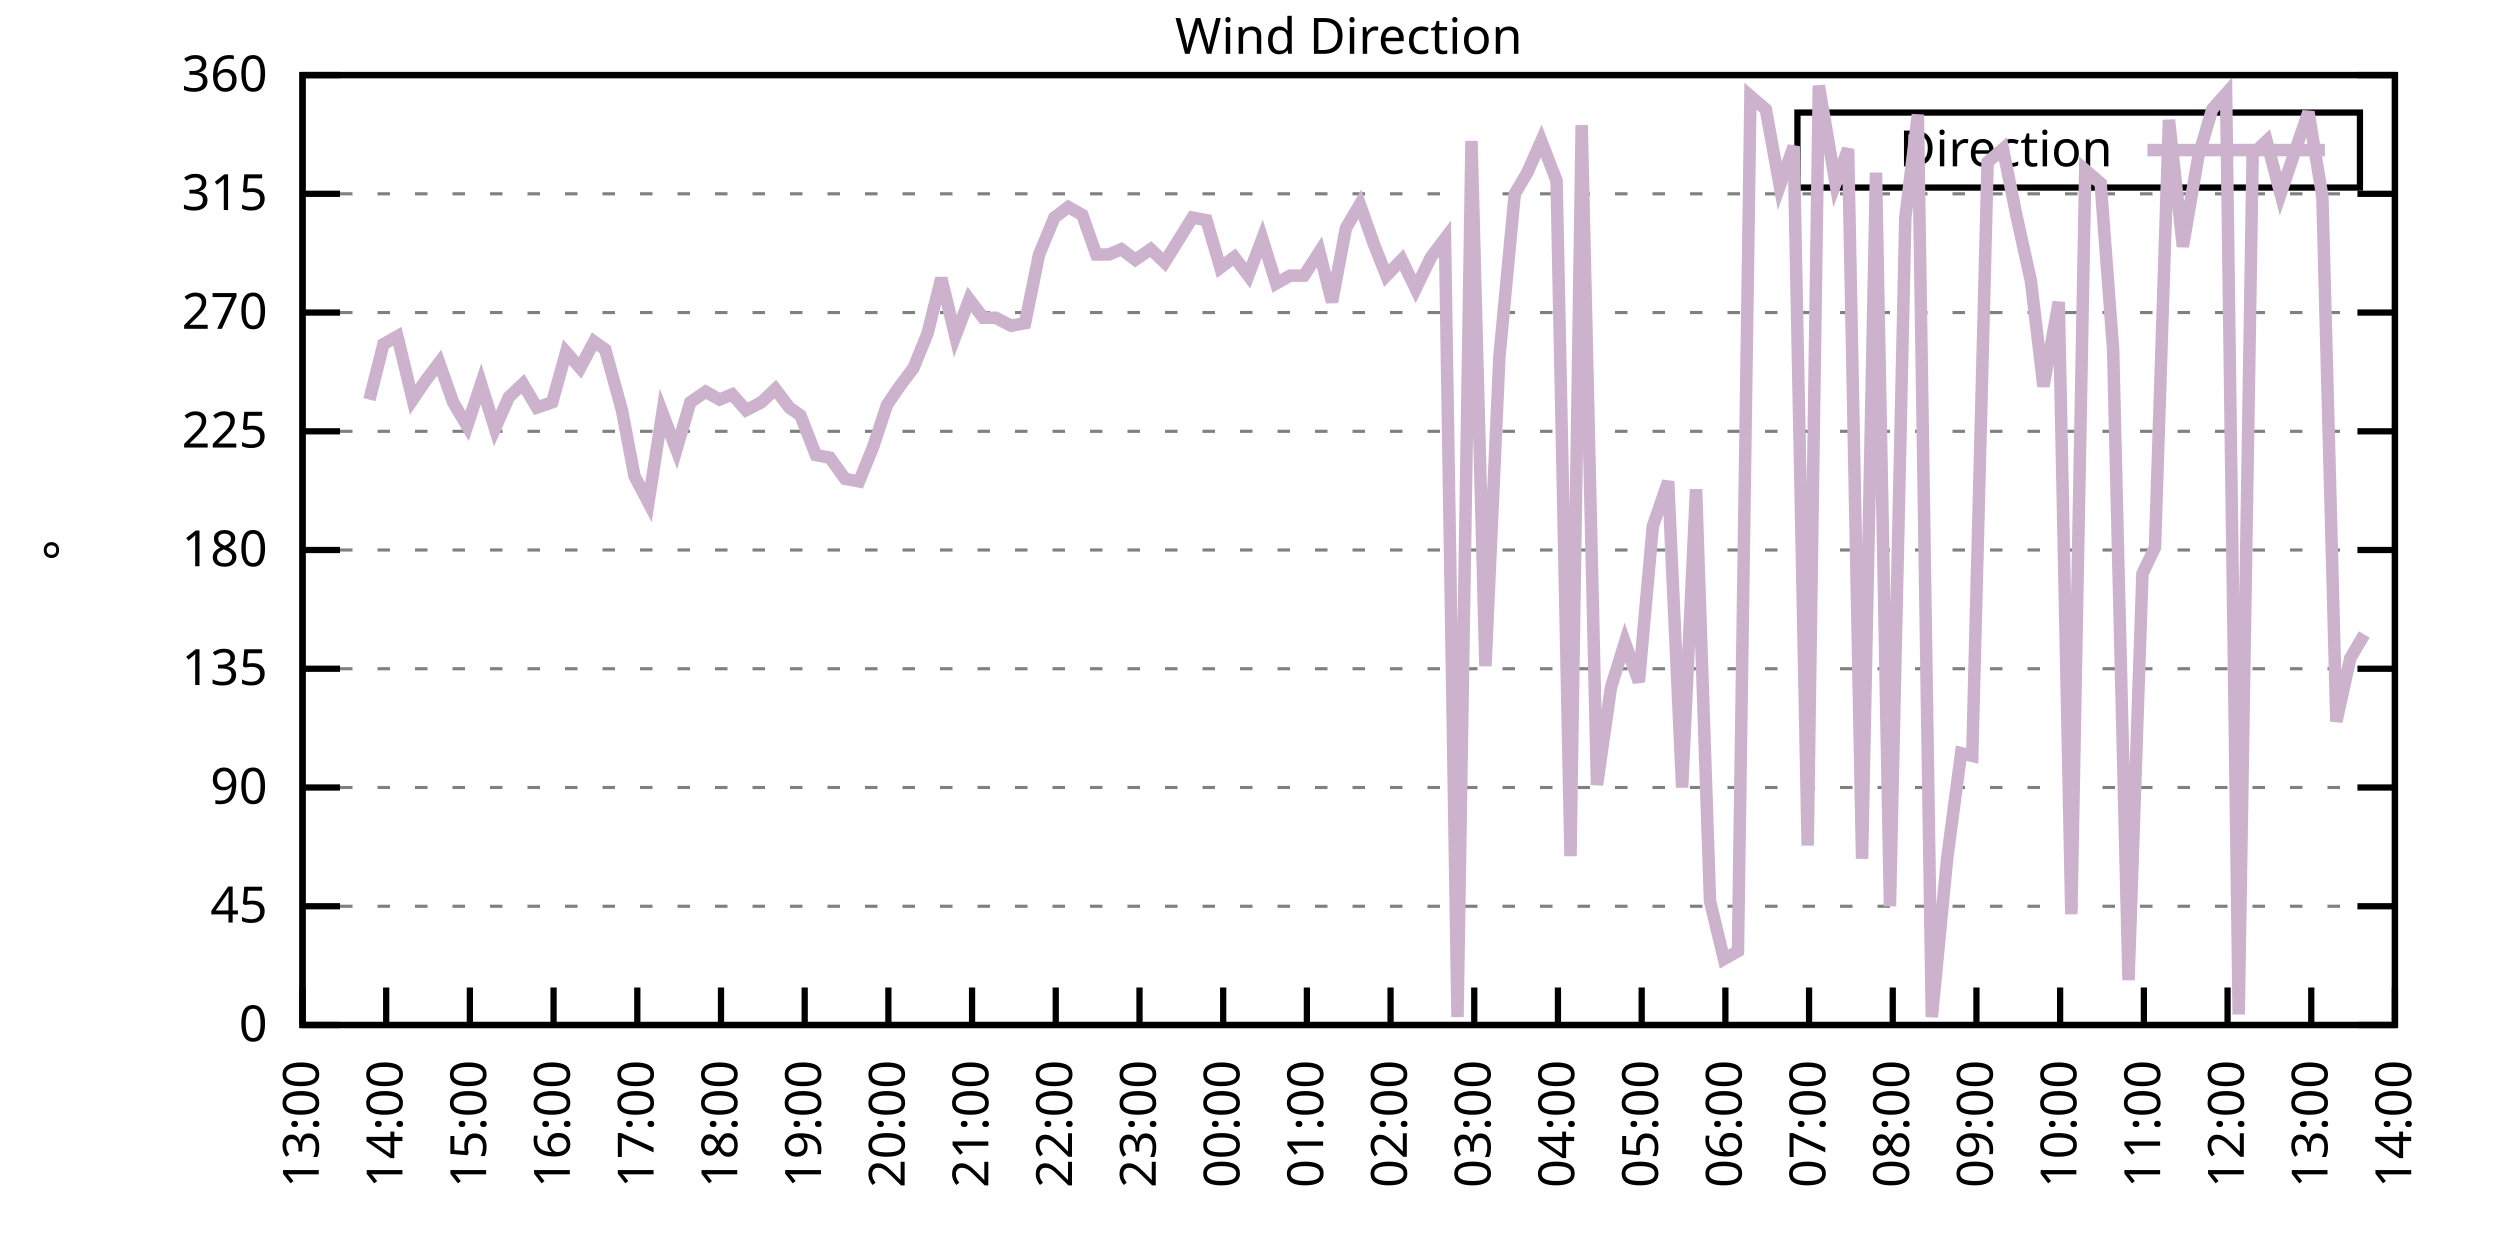
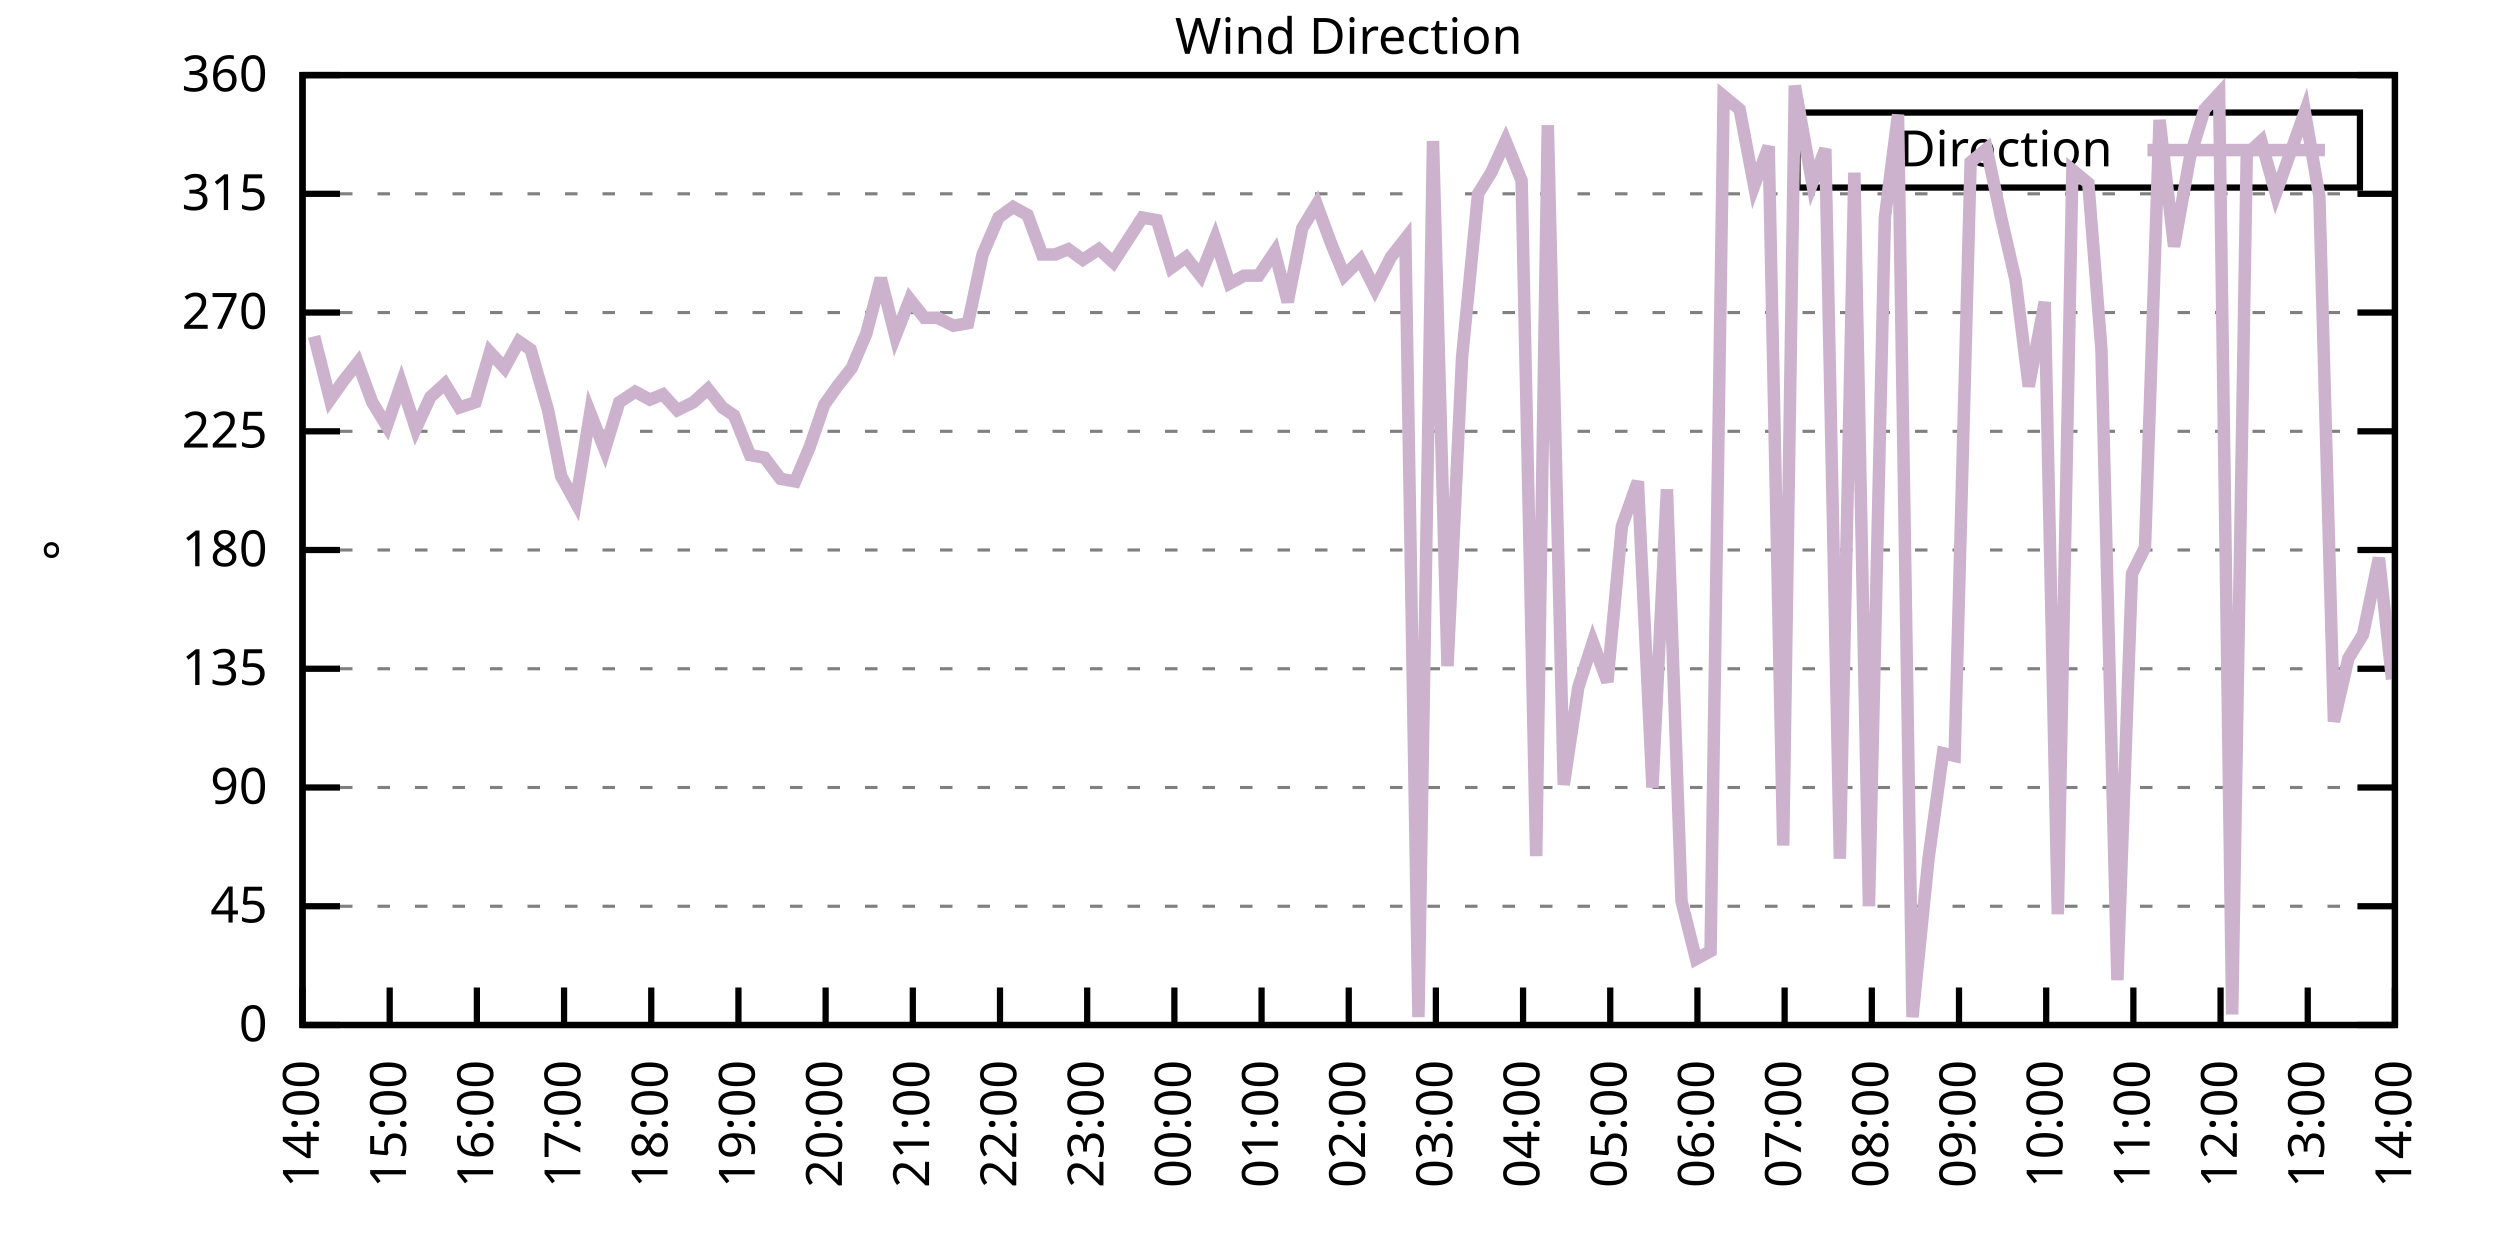
<svg xmlns="http://www.w3.org/2000/svg" xmlns:xlink="http://www.w3.org/1999/xlink" width="400" height="200" viewBox="0 0 400 200">
  <g id="gnuplot_canvas">
    <rect x="0" y="0" width="400" height="200" fill="none" />
    <defs>
      <circle id="gpDot" r="0.5" stroke-width="0.5" stroke="currentColor" />
      <path id="gpPt0" stroke-width="0.333" stroke="currentColor" d="M-1,0 h2 M0,-1 v2" />
      <path id="gpPt1" stroke-width="0.333" stroke="currentColor" d="M-1,-1 L1,1 M1,-1 L-1,1" />
      <path id="gpPt2" stroke-width="0.333" stroke="currentColor" d="M-1,0 L1,0 M0,-1 L0,1 M-1,-1 L1,1 M-1,1 L1,-1" />
      <rect id="gpPt3" stroke-width="0.333" stroke="currentColor" x="-1" y="-1" width="2" height="2" />
      <rect id="gpPt4" stroke-width="0.333" stroke="currentColor" fill="currentColor" x="-1" y="-1" width="2" height="2" />
      <circle id="gpPt5" stroke-width="0.333" stroke="currentColor" cx="0" cy="0" r="1" />
      <use xlink:href="#gpPt5" id="gpPt6" fill="currentColor" stroke="none" />
      <path id="gpPt7" stroke-width="0.333" stroke="currentColor" d="M0,-1.33 L-1.33,0.67 L1.33,0.67 z" />
      <use xlink:href="#gpPt7" id="gpPt8" fill="currentColor" stroke="none" />
      <use xlink:href="#gpPt7" id="gpPt9" stroke="currentColor" transform="rotate(180)" />
      <use xlink:href="#gpPt9" id="gpPt10" fill="currentColor" stroke="none" />
      <use xlink:href="#gpPt3" id="gpPt11" stroke="currentColor" transform="rotate(45)" />
      <use xlink:href="#gpPt11" id="gpPt12" fill="currentColor" stroke="none" />
      <path id="gpPt13" stroke-width="0.333" stroke="currentColor" d="M0,1.330 L1.265,0.411 L0.782,-1.067 L-0.782,-1.076 L-1.265,0.411 z" />
      <use xlink:href="#gpPt13" id="gpPt14" fill="currentColor" stroke="none" />
      <filter id="textbox" filterUnits="objectBoundingBox" x="0" y="0" height="1" width="1">
        <feFlood flood-color="white" flood-opacity="1" result="bgnd" />
        <feComposite in="SourceGraphic" in2="bgnd" operator="atop" />
      </filter>
      <filter id="greybox" filterUnits="objectBoundingBox" x="0" y="0" height="1" width="1">
        <feFlood flood-color="lightgrey" flood-opacity="1" result="grey" />
        <feComposite in="SourceGraphic" in2="grey" operator="atop" />
      </filter>
    </defs>
    <g fill="none" color="white" stroke="currentColor" stroke-width="1.00" stroke-linecap="butt" stroke-linejoin="miter">
</g>
    <g fill="none" color="black" stroke="currentColor" stroke-width="1.00" stroke-linecap="butt" stroke-linejoin="miter">
      <g stroke="none" shape-rendering="crispEdges">
        <polygon fill="rgb(255, 255, 255)" points="48.40,164.00 383.18,164.00 383.18,12.02 48.40,12.02 " />
      </g>
    </g>
    <g fill="none" color="black" stroke="currentColor" stroke-width="1.00" stroke-linecap="butt" stroke-linejoin="miter">
</g>
    <g fill="none" color="black" stroke="black" stroke-width="0.50" stroke-linecap="butt" stroke-linejoin="miter">
</g>
    <g fill="none" color="gray" stroke="currentColor" stroke-width="0.50" stroke-linecap="butt" stroke-linejoin="miter">
      <path stroke="gray" stroke-dasharray="2,4" class="gridline" d="M48.40,164.00 L383.19,164.00  " />
    </g>
    <g fill="none" color="gray" stroke="gray" stroke-width="1.00" stroke-linecap="butt" stroke-linejoin="miter">
</g>
    <g fill="none" color="black" stroke="currentColor" stroke-width="1.00" stroke-linecap="butt" stroke-linejoin="miter">
      <path stroke="black" d="M48.40,164.00 L54.40,164.00 M383.19,164.00 L377.19,164.00  " />
      <g transform="translate(42.80,166.60)" stroke="none" fill="black" font-family="Sans" font-size="8.00" text-anchor="end">
        <text>
          <tspan font-family="Sans"> 0</tspan>
        </text>
      </g>
    </g>
    <g fill="none" color="black" stroke="currentColor" stroke-width="1.00" stroke-linecap="butt" stroke-linejoin="miter">
</g>
    <g fill="none" color="black" stroke="black" stroke-width="0.50" stroke-linecap="butt" stroke-linejoin="miter">
</g>
    <g fill="none" color="gray" stroke="currentColor" stroke-width="0.50" stroke-linecap="butt" stroke-linejoin="miter">
      <path stroke="gray" stroke-dasharray="2,4" class="gridline" d="M48.40,145.00 L383.19,145.00  " />
    </g>
    <g fill="none" color="gray" stroke="gray" stroke-width="1.00" stroke-linecap="butt" stroke-linejoin="miter">
</g>
    <g fill="none" color="black" stroke="currentColor" stroke-width="1.00" stroke-linecap="butt" stroke-linejoin="miter">
      <path stroke="black" d="M48.40,145.00 L54.40,145.00 M383.19,145.00 L377.19,145.00  " />
      <g transform="translate(42.80,147.60)" stroke="none" fill="black" font-family="Sans" font-size="8.00" text-anchor="end">
        <text>
          <tspan font-family="Sans"> 45</tspan>
        </text>
      </g>
    </g>
    <g fill="none" color="black" stroke="currentColor" stroke-width="1.00" stroke-linecap="butt" stroke-linejoin="miter">
</g>
    <g fill="none" color="black" stroke="black" stroke-width="0.50" stroke-linecap="butt" stroke-linejoin="miter">
</g>
    <g fill="none" color="gray" stroke="currentColor" stroke-width="0.50" stroke-linecap="butt" stroke-linejoin="miter">
      <path stroke="gray" stroke-dasharray="2,4" class="gridline" d="M48.40,126.00 L383.19,126.00  " />
    </g>
    <g fill="none" color="gray" stroke="gray" stroke-width="1.00" stroke-linecap="butt" stroke-linejoin="miter">
</g>
    <g fill="none" color="black" stroke="currentColor" stroke-width="1.00" stroke-linecap="butt" stroke-linejoin="miter">
      <path stroke="black" d="M48.40,126.00 L54.40,126.00 M383.19,126.00 L377.19,126.00  " />
      <g transform="translate(42.80,128.60)" stroke="none" fill="black" font-family="Sans" font-size="8.00" text-anchor="end">
        <text>
          <tspan font-family="Sans"> 90</tspan>
        </text>
      </g>
    </g>
    <g fill="none" color="black" stroke="currentColor" stroke-width="1.00" stroke-linecap="butt" stroke-linejoin="miter">
</g>
    <g fill="none" color="black" stroke="black" stroke-width="0.50" stroke-linecap="butt" stroke-linejoin="miter">
</g>
    <g fill="none" color="gray" stroke="currentColor" stroke-width="0.50" stroke-linecap="butt" stroke-linejoin="miter">
      <path stroke="gray" stroke-dasharray="2,4" class="gridline" d="M48.40,107.00 L383.19,107.00  " />
    </g>
    <g fill="none" color="gray" stroke="gray" stroke-width="1.00" stroke-linecap="butt" stroke-linejoin="miter">
</g>
    <g fill="none" color="black" stroke="currentColor" stroke-width="1.00" stroke-linecap="butt" stroke-linejoin="miter">
      <path stroke="black" d="M48.40,107.00 L54.40,107.00 M383.19,107.00 L377.19,107.00  " />
      <g transform="translate(42.80,109.60)" stroke="none" fill="black" font-family="Sans" font-size="8.00" text-anchor="end">
        <text>
          <tspan font-family="Sans"> 135</tspan>
        </text>
      </g>
    </g>
    <g fill="none" color="black" stroke="currentColor" stroke-width="1.00" stroke-linecap="butt" stroke-linejoin="miter">
</g>
    <g fill="none" color="black" stroke="black" stroke-width="0.50" stroke-linecap="butt" stroke-linejoin="miter">
</g>
    <g fill="none" color="gray" stroke="currentColor" stroke-width="0.50" stroke-linecap="butt" stroke-linejoin="miter">
      <path stroke="gray" stroke-dasharray="2,4" class="gridline" d="M48.40,88.00 L383.19,88.00  " />
    </g>
    <g fill="none" color="gray" stroke="gray" stroke-width="1.00" stroke-linecap="butt" stroke-linejoin="miter">
</g>
    <g fill="none" color="black" stroke="currentColor" stroke-width="1.00" stroke-linecap="butt" stroke-linejoin="miter">
      <path stroke="black" d="M48.40,88.00 L54.40,88.00 M383.19,88.00 L377.19,88.00  " />
      <g transform="translate(42.80,90.60)" stroke="none" fill="black" font-family="Sans" font-size="8.00" text-anchor="end">
        <text>
          <tspan font-family="Sans"> 180</tspan>
        </text>
      </g>
    </g>
    <g fill="none" color="black" stroke="currentColor" stroke-width="1.00" stroke-linecap="butt" stroke-linejoin="miter">
</g>
    <g fill="none" color="black" stroke="black" stroke-width="0.50" stroke-linecap="butt" stroke-linejoin="miter">
</g>
    <g fill="none" color="gray" stroke="currentColor" stroke-width="0.50" stroke-linecap="butt" stroke-linejoin="miter">
      <path stroke="gray" stroke-dasharray="2,4" class="gridline" d="M48.40,69.01 L383.19,69.01  " />
    </g>
    <g fill="none" color="gray" stroke="gray" stroke-width="1.00" stroke-linecap="butt" stroke-linejoin="miter">
</g>
    <g fill="none" color="black" stroke="currentColor" stroke-width="1.00" stroke-linecap="butt" stroke-linejoin="miter">
      <path stroke="black" d="M48.40,69.01 L54.40,69.01 M383.19,69.01 L377.19,69.01  " />
      <g transform="translate(42.80,71.61)" stroke="none" fill="black" font-family="Sans" font-size="8.00" text-anchor="end">
        <text>
          <tspan font-family="Sans"> 225</tspan>
        </text>
      </g>
    </g>
    <g fill="none" color="black" stroke="currentColor" stroke-width="1.00" stroke-linecap="butt" stroke-linejoin="miter">
</g>
    <g fill="none" color="black" stroke="black" stroke-width="0.50" stroke-linecap="butt" stroke-linejoin="miter">
</g>
    <g fill="none" color="gray" stroke="currentColor" stroke-width="0.50" stroke-linecap="butt" stroke-linejoin="miter">
      <path stroke="gray" stroke-dasharray="2,4" class="gridline" d="M48.40,50.01 L383.19,50.01  " />
    </g>
    <g fill="none" color="gray" stroke="gray" stroke-width="1.00" stroke-linecap="butt" stroke-linejoin="miter">
</g>
    <g fill="none" color="black" stroke="currentColor" stroke-width="1.00" stroke-linecap="butt" stroke-linejoin="miter">
      <path stroke="black" d="M48.40,50.01 L54.40,50.01 M383.19,50.01 L377.19,50.01  " />
      <g transform="translate(42.80,52.61)" stroke="none" fill="black" font-family="Sans" font-size="8.00" text-anchor="end">
        <text>
          <tspan font-family="Sans"> 270</tspan>
        </text>
      </g>
    </g>
    <g fill="none" color="black" stroke="currentColor" stroke-width="1.00" stroke-linecap="butt" stroke-linejoin="miter">
</g>
    <g fill="none" color="black" stroke="black" stroke-width="0.50" stroke-linecap="butt" stroke-linejoin="miter">
</g>
    <g fill="none" color="gray" stroke="currentColor" stroke-width="0.50" stroke-linecap="butt" stroke-linejoin="miter">
      <path stroke="gray" stroke-dasharray="2,4" class="gridline" d="M48.40,31.01 L383.19,31.01  " />
    </g>
    <g fill="none" color="gray" stroke="gray" stroke-width="1.00" stroke-linecap="butt" stroke-linejoin="miter">
</g>
    <g fill="none" color="black" stroke="currentColor" stroke-width="1.00" stroke-linecap="butt" stroke-linejoin="miter">
      <path stroke="black" d="M48.40,31.01 L54.40,31.01 M383.19,31.01 L377.19,31.01  " />
      <g transform="translate(42.80,33.61)" stroke="none" fill="black" font-family="Sans" font-size="8.00" text-anchor="end">
        <text>
          <tspan font-family="Sans"> 315</tspan>
        </text>
      </g>
    </g>
    <g fill="none" color="black" stroke="currentColor" stroke-width="1.00" stroke-linecap="butt" stroke-linejoin="miter">
</g>
    <g fill="none" color="black" stroke="black" stroke-width="0.50" stroke-linecap="butt" stroke-linejoin="miter">
</g>
    <g fill="none" color="gray" stroke="currentColor" stroke-width="0.50" stroke-linecap="butt" stroke-linejoin="miter">
      <path stroke="gray" stroke-dasharray="2,4" class="gridline" d="M48.40,12.01 L383.19,12.01  " />
    </g>
    <g fill="none" color="gray" stroke="gray" stroke-width="1.00" stroke-linecap="butt" stroke-linejoin="miter">
</g>
    <g fill="none" color="black" stroke="currentColor" stroke-width="1.00" stroke-linecap="butt" stroke-linejoin="miter">
      <path stroke="black" d="M48.40,12.01 L54.40,12.01 M383.19,12.01 L377.19,12.01  " />
      <g transform="translate(42.80,14.61)" stroke="none" fill="black" font-family="Sans" font-size="8.00" text-anchor="end">
        <text>
          <tspan font-family="Sans"> 360</tspan>
        </text>
      </g>
    </g>
    <g fill="none" color="black" stroke="currentColor" stroke-width="1.00" stroke-linecap="butt" stroke-linejoin="miter">
      <path stroke="black" d="M48.40,164.00 L48.40,158.00  " />
      <g transform="translate(51.00,169.60) rotate(270.00)" stroke="none" fill="black" font-family="Sans" font-size="8.00" text-anchor="end">
        <text>
-           <tspan font-family="Sans">13:00</tspan>
-         </text>
-       </g>
-     </g>
-     <g fill="none" color="black" stroke="currentColor" stroke-width="1.00" stroke-linecap="butt" stroke-linejoin="miter">
-       <path stroke="black" d="M61.79,164.00 L61.79,158.00  " />
-       <g transform="translate(64.39,169.60) rotate(270.00)" stroke="none" fill="black" font-family="Sans" font-size="8.00" text-anchor="end">
-         <text>
          <tspan font-family="Sans">14:00</tspan>
        </text>
      </g>
    </g>
    <g fill="none" color="black" stroke="currentColor" stroke-width="1.00" stroke-linecap="butt" stroke-linejoin="miter">
-       <path stroke="black" d="M75.18,164.00 L75.18,158.00  " />
-       <g transform="translate(77.78,169.60) rotate(270.00)" stroke="none" fill="black" font-family="Sans" font-size="8.00" text-anchor="end">
+       <path stroke="black" d="M62.35,164.00 L62.35,158.00  " />
+       <g transform="translate(64.95,169.60) rotate(270.00)" stroke="none" fill="black" font-family="Sans" font-size="8.00" text-anchor="end">
        <text>
          <tspan font-family="Sans">15:00</tspan>
        </text>
      </g>
    </g>
    <g fill="none" color="black" stroke="currentColor" stroke-width="1.00" stroke-linecap="butt" stroke-linejoin="miter">
-       <path stroke="black" d="M88.57,164.00 L88.57,158.00  " />
-       <g transform="translate(91.17,169.60) rotate(270.00)" stroke="none" fill="black" font-family="Sans" font-size="8.00" text-anchor="end">
+       <path stroke="black" d="M76.30,164.00 L76.30,158.00  " />
+       <g transform="translate(78.90,169.60) rotate(270.00)" stroke="none" fill="black" font-family="Sans" font-size="8.00" text-anchor="end">
        <text>
          <tspan font-family="Sans">16:00</tspan>
        </text>
      </g>
    </g>
    <g fill="none" color="black" stroke="currentColor" stroke-width="1.00" stroke-linecap="butt" stroke-linejoin="miter">
-       <path stroke="black" d="M101.97,164.00 L101.97,158.00  " />
-       <g transform="translate(104.57,169.60) rotate(270.00)" stroke="none" fill="black" font-family="Sans" font-size="8.00" text-anchor="end">
+       <path stroke="black" d="M90.25,164.00 L90.25,158.00  " />
+       <g transform="translate(92.85,169.60) rotate(270.00)" stroke="none" fill="black" font-family="Sans" font-size="8.00" text-anchor="end">
        <text>
          <tspan font-family="Sans">17:00</tspan>
        </text>
      </g>
    </g>
    <g fill="none" color="black" stroke="currentColor" stroke-width="1.00" stroke-linecap="butt" stroke-linejoin="miter">
-       <path stroke="black" d="M115.36,164.00 L115.36,158.00  " />
-       <g transform="translate(117.96,169.60) rotate(270.00)" stroke="none" fill="black" font-family="Sans" font-size="8.00" text-anchor="end">
+       <path stroke="black" d="M104.20,164.00 L104.20,158.00  " />
+       <g transform="translate(106.80,169.60) rotate(270.00)" stroke="none" fill="black" font-family="Sans" font-size="8.00" text-anchor="end">
        <text>
          <tspan font-family="Sans">18:00</tspan>
        </text>
      </g>
    </g>
    <g fill="none" color="black" stroke="currentColor" stroke-width="1.00" stroke-linecap="butt" stroke-linejoin="miter">
-       <path stroke="black" d="M128.75,164.00 L128.75,158.00  " />
-       <g transform="translate(131.35,169.60) rotate(270.00)" stroke="none" fill="black" font-family="Sans" font-size="8.00" text-anchor="end">
+       <path stroke="black" d="M118.15,164.00 L118.15,158.00  " />
+       <g transform="translate(120.75,169.60) rotate(270.00)" stroke="none" fill="black" font-family="Sans" font-size="8.00" text-anchor="end">
        <text>
          <tspan font-family="Sans">19:00</tspan>
        </text>
      </g>
    </g>
    <g fill="none" color="black" stroke="currentColor" stroke-width="1.00" stroke-linecap="butt" stroke-linejoin="miter">
-       <path stroke="black" d="M142.14,164.00 L142.14,158.00  " />
-       <g transform="translate(144.74,169.60) rotate(270.00)" stroke="none" fill="black" font-family="Sans" font-size="8.00" text-anchor="end">
+       <path stroke="black" d="M132.10,164.00 L132.10,158.00  " />
+       <g transform="translate(134.70,169.60) rotate(270.00)" stroke="none" fill="black" font-family="Sans" font-size="8.00" text-anchor="end">
        <text>
          <tspan font-family="Sans">20:00</tspan>
        </text>
      </g>
    </g>
    <g fill="none" color="black" stroke="currentColor" stroke-width="1.00" stroke-linecap="butt" stroke-linejoin="miter">
-       <path stroke="black" d="M155.53,164.00 L155.53,158.00  " />
-       <g transform="translate(158.13,169.60) rotate(270.00)" stroke="none" fill="black" font-family="Sans" font-size="8.00" text-anchor="end">
+       <path stroke="black" d="M146.05,164.00 L146.05,158.00  " />
+       <g transform="translate(148.65,169.60) rotate(270.00)" stroke="none" fill="black" font-family="Sans" font-size="8.00" text-anchor="end">
        <text>
          <tspan font-family="Sans">21:00</tspan>
        </text>
      </g>
    </g>
    <g fill="none" color="black" stroke="currentColor" stroke-width="1.00" stroke-linecap="butt" stroke-linejoin="miter">
-       <path stroke="black" d="M168.92,164.00 L168.92,158.00  " />
-       <g transform="translate(171.52,169.60) rotate(270.00)" stroke="none" fill="black" font-family="Sans" font-size="8.00" text-anchor="end">
+       <path stroke="black" d="M160.00,164.00 L160.00,158.00  " />
+       <g transform="translate(162.60,169.60) rotate(270.00)" stroke="none" fill="black" font-family="Sans" font-size="8.00" text-anchor="end">
        <text>
          <tspan font-family="Sans">22:00</tspan>
        </text>
      </g>
    </g>
    <g fill="none" color="black" stroke="currentColor" stroke-width="1.00" stroke-linecap="butt" stroke-linejoin="miter">
-       <path stroke="black" d="M182.32,164.00 L182.32,158.00  " />
-       <g transform="translate(184.92,169.60) rotate(270.00)" stroke="none" fill="black" font-family="Sans" font-size="8.00" text-anchor="end">
+       <path stroke="black" d="M173.95,164.00 L173.95,158.00  " />
+       <g transform="translate(176.55,169.60) rotate(270.00)" stroke="none" fill="black" font-family="Sans" font-size="8.00" text-anchor="end">
        <text>
          <tspan font-family="Sans">23:00</tspan>
        </text>
      </g>
    </g>
    <g fill="none" color="black" stroke="currentColor" stroke-width="1.00" stroke-linecap="butt" stroke-linejoin="miter">
-       <path stroke="black" d="M195.71,164.00 L195.71,158.00  " />
-       <g transform="translate(198.31,169.60) rotate(270.00)" stroke="none" fill="black" font-family="Sans" font-size="8.00" text-anchor="end">
+       <path stroke="black" d="M187.90,164.00 L187.90,158.00  " />
+       <g transform="translate(190.50,169.60) rotate(270.00)" stroke="none" fill="black" font-family="Sans" font-size="8.00" text-anchor="end">
        <text>
          <tspan font-family="Sans">00:00</tspan>
        </text>
      </g>
    </g>
    <g fill="none" color="black" stroke="currentColor" stroke-width="1.00" stroke-linecap="butt" stroke-linejoin="miter">
-       <path stroke="black" d="M209.10,164.00 L209.10,158.00  " />
-       <g transform="translate(211.70,169.60) rotate(270.00)" stroke="none" fill="black" font-family="Sans" font-size="8.00" text-anchor="end">
+       <path stroke="black" d="M201.85,164.00 L201.85,158.00  " />
+       <g transform="translate(204.45,169.60) rotate(270.00)" stroke="none" fill="black" font-family="Sans" font-size="8.00" text-anchor="end">
        <text>
          <tspan font-family="Sans">01:00</tspan>
        </text>
      </g>
    </g>
    <g fill="none" color="black" stroke="currentColor" stroke-width="1.00" stroke-linecap="butt" stroke-linejoin="miter">
-       <path stroke="black" d="M222.49,164.00 L222.49,158.00  " />
-       <g transform="translate(225.09,169.60) rotate(270.00)" stroke="none" fill="black" font-family="Sans" font-size="8.00" text-anchor="end">
+       <path stroke="black" d="M215.80,164.00 L215.80,158.00  " />
+       <g transform="translate(218.40,169.60) rotate(270.00)" stroke="none" fill="black" font-family="Sans" font-size="8.00" text-anchor="end">
        <text>
          <tspan font-family="Sans">02:00</tspan>
        </text>
      </g>
    </g>
    <g fill="none" color="black" stroke="currentColor" stroke-width="1.00" stroke-linecap="butt" stroke-linejoin="miter">
-       <path stroke="black" d="M235.88,164.00 L235.88,158.00  " />
-       <g transform="translate(238.48,169.60) rotate(270.00)" stroke="none" fill="black" font-family="Sans" font-size="8.00" text-anchor="end">
+       <path stroke="black" d="M229.74,164.00 L229.74,158.00  " />
+       <g transform="translate(232.34,169.60) rotate(270.00)" stroke="none" fill="black" font-family="Sans" font-size="8.00" text-anchor="end">
        <text>
          <tspan font-family="Sans">03:00</tspan>
        </text>
      </g>
    </g>
    <g fill="none" color="black" stroke="currentColor" stroke-width="1.00" stroke-linecap="butt" stroke-linejoin="miter">
-       <path stroke="black" d="M249.27,164.00 L249.27,158.00  " />
-       <g transform="translate(251.87,169.60) rotate(270.00)" stroke="none" fill="black" font-family="Sans" font-size="8.00" text-anchor="end">
+       <path stroke="black" d="M243.69,164.00 L243.69,158.00  " />
+       <g transform="translate(246.29,169.60) rotate(270.00)" stroke="none" fill="black" font-family="Sans" font-size="8.00" text-anchor="end">
        <text>
          <tspan font-family="Sans">04:00</tspan>
        </text>
      </g>
    </g>
    <g fill="none" color="black" stroke="currentColor" stroke-width="1.00" stroke-linecap="butt" stroke-linejoin="miter">
-       <path stroke="black" d="M262.67,164.00 L262.67,158.00  " />
-       <g transform="translate(265.27,169.60) rotate(270.00)" stroke="none" fill="black" font-family="Sans" font-size="8.00" text-anchor="end">
+       <path stroke="black" d="M257.64,164.00 L257.64,158.00  " />
+       <g transform="translate(260.24,169.60) rotate(270.00)" stroke="none" fill="black" font-family="Sans" font-size="8.00" text-anchor="end">
        <text>
          <tspan font-family="Sans">05:00</tspan>
        </text>
      </g>
    </g>
    <g fill="none" color="black" stroke="currentColor" stroke-width="1.00" stroke-linecap="butt" stroke-linejoin="miter">
-       <path stroke="black" d="M276.06,164.00 L276.06,158.00  " />
-       <g transform="translate(278.66,169.60) rotate(270.00)" stroke="none" fill="black" font-family="Sans" font-size="8.00" text-anchor="end">
+       <path stroke="black" d="M271.59,164.00 L271.59,158.00  " />
+       <g transform="translate(274.19,169.60) rotate(270.00)" stroke="none" fill="black" font-family="Sans" font-size="8.00" text-anchor="end">
        <text>
          <tspan font-family="Sans">06:00</tspan>
        </text>
      </g>
    </g>
    <g fill="none" color="black" stroke="currentColor" stroke-width="1.00" stroke-linecap="butt" stroke-linejoin="miter">
-       <path stroke="black" d="M289.45,164.00 L289.45,158.00  " />
-       <g transform="translate(292.05,169.60) rotate(270.00)" stroke="none" fill="black" font-family="Sans" font-size="8.00" text-anchor="end">
+       <path stroke="black" d="M285.54,164.00 L285.54,158.00  " />
+       <g transform="translate(288.14,169.60) rotate(270.00)" stroke="none" fill="black" font-family="Sans" font-size="8.00" text-anchor="end">
        <text>
          <tspan font-family="Sans">07:00</tspan>
        </text>
      </g>
    </g>
    <g fill="none" color="black" stroke="currentColor" stroke-width="1.00" stroke-linecap="butt" stroke-linejoin="miter">
-       <path stroke="black" d="M302.84,164.00 L302.84,158.00  " />
-       <g transform="translate(305.44,169.60) rotate(270.00)" stroke="none" fill="black" font-family="Sans" font-size="8.00" text-anchor="end">
+       <path stroke="black" d="M299.49,164.00 L299.49,158.00  " />
+       <g transform="translate(302.09,169.60) rotate(270.00)" stroke="none" fill="black" font-family="Sans" font-size="8.00" text-anchor="end">
        <text>
          <tspan font-family="Sans">08:00</tspan>
        </text>
      </g>
    </g>
    <g fill="none" color="black" stroke="currentColor" stroke-width="1.00" stroke-linecap="butt" stroke-linejoin="miter">
-       <path stroke="black" d="M316.23,164.00 L316.23,158.00  " />
-       <g transform="translate(318.83,169.60) rotate(270.00)" stroke="none" fill="black" font-family="Sans" font-size="8.00" text-anchor="end">
+       <path stroke="black" d="M313.44,164.00 L313.44,158.00  " />
+       <g transform="translate(316.04,169.60) rotate(270.00)" stroke="none" fill="black" font-family="Sans" font-size="8.00" text-anchor="end">
        <text>
          <tspan font-family="Sans">09:00</tspan>
        </text>
      </g>
    </g>
    <g fill="none" color="black" stroke="currentColor" stroke-width="1.00" stroke-linecap="butt" stroke-linejoin="miter">
-       <path stroke="black" d="M329.62,164.00 L329.62,158.00  " />
-       <g transform="translate(332.22,169.60) rotate(270.00)" stroke="none" fill="black" font-family="Sans" font-size="8.00" text-anchor="end">
+       <path stroke="black" d="M327.39,164.00 L327.39,158.00  " />
+       <g transform="translate(329.99,169.60) rotate(270.00)" stroke="none" fill="black" font-family="Sans" font-size="8.00" text-anchor="end">
        <text>
          <tspan font-family="Sans">10:00</tspan>
        </text>
      </g>
    </g>
    <g fill="none" color="black" stroke="currentColor" stroke-width="1.00" stroke-linecap="butt" stroke-linejoin="miter">
-       <path stroke="black" d="M343.02,164.00 L343.02,158.00  " />
-       <g transform="translate(345.62,169.60) rotate(270.00)" stroke="none" fill="black" font-family="Sans" font-size="8.00" text-anchor="end">
+       <path stroke="black" d="M341.34,164.00 L341.34,158.00  " />
+       <g transform="translate(343.94,169.60) rotate(270.00)" stroke="none" fill="black" font-family="Sans" font-size="8.00" text-anchor="end">
        <text>
          <tspan font-family="Sans">11:00</tspan>
        </text>
      </g>
    </g>
    <g fill="none" color="black" stroke="currentColor" stroke-width="1.00" stroke-linecap="butt" stroke-linejoin="miter">
-       <path stroke="black" d="M356.41,164.00 L356.41,158.00  " />
-       <g transform="translate(359.01,169.60) rotate(270.00)" stroke="none" fill="black" font-family="Sans" font-size="8.00" text-anchor="end">
+       <path stroke="black" d="M355.29,164.00 L355.29,158.00  " />
+       <g transform="translate(357.89,169.60) rotate(270.00)" stroke="none" fill="black" font-family="Sans" font-size="8.00" text-anchor="end">
        <text>
          <tspan font-family="Sans">12:00</tspan>
        </text>
      </g>
    </g>
    <g fill="none" color="black" stroke="currentColor" stroke-width="1.00" stroke-linecap="butt" stroke-linejoin="miter">
-       <path stroke="black" d="M369.80,164.00 L369.80,158.00  " />
-       <g transform="translate(372.40,169.60) rotate(270.00)" stroke="none" fill="black" font-family="Sans" font-size="8.00" text-anchor="end">
+       <path stroke="black" d="M369.24,164.00 L369.24,158.00  " />
+       <g transform="translate(371.84,169.60) rotate(270.00)" stroke="none" fill="black" font-family="Sans" font-size="8.00" text-anchor="end">
        <text>
          <tspan font-family="Sans">13:00</tspan>
        </text>
      </g>
    </g>
    <g fill="none" color="black" stroke="currentColor" stroke-width="1.00" stroke-linecap="butt" stroke-linejoin="miter">
      <path stroke="black" d="M383.19,164.00 L383.19,158.00  " />
      <g transform="translate(385.79,169.60) rotate(270.00)" stroke="none" fill="black" font-family="Sans" font-size="8.00" text-anchor="end">
        <text>
          <tspan font-family="Sans">14:00</tspan>
        </text>
      </g>
    </g>
    <g fill="none" color="black" stroke="currentColor" stroke-width="1.00" stroke-linecap="butt" stroke-linejoin="miter">
</g>
    <g fill="none" color="black" stroke="currentColor" stroke-width="1.00" stroke-linecap="butt" stroke-linejoin="miter">
      <path stroke="black" d="M48.40,12.01 L48.40,164.00 L383.19,164.00 L383.19,12.01 L48.40,12.01 Z  " />
    </g>
    <g fill="none" color="black" stroke="currentColor" stroke-width="1.00" stroke-linecap="butt" stroke-linejoin="miter">
</g>
    <g fill="none" color="black" stroke="currentColor" stroke-width="1.00" stroke-linecap="butt" stroke-linejoin="miter">
      <path stroke="black" d="M287.59,30.01 L287.59,18.01 L377.59,18.01 L377.59,30.01 L287.59,30.01 Z  " />
    </g>
    <g id="Wind_direction_plot_1">
      <g fill="none" color="white" stroke="black" stroke-width="2.00" stroke-linecap="butt" stroke-linejoin="miter">
</g>
      <g fill="none" color="black" stroke="currentColor" stroke-width="2.00" stroke-linecap="butt" stroke-linejoin="miter">
        <g transform="translate(337.99,26.61)" stroke="none" fill="black" font-family="Sans" font-size="8.00" text-anchor="end">
          <text>
            <tspan font-family="Sans">Direction</tspan>
          </text>
        </g>
      </g>
      <g fill="none" color="black" stroke="currentColor" stroke-width="2.00" stroke-linecap="butt" stroke-linejoin="miter">
-         <path stroke="rgb(204, 178, 204)" d="M343.59,24.01 L371.99,24.01 M59.11,63.94 L61.35,55.07 L63.58,53.81 L66.03,63.94 L68.04,60.98 L70.27,58.03   L72.50,64.36 L74.74,68.16 L76.97,61.41 L79.20,68.58 L81.43,63.52 L83.66,61.41 L85.90,65.21 L88.35,64.36   L90.58,56.34 L92.82,58.87 L95.05,54.65 L96.83,55.92 L99.51,65.63 L101.52,76.18 L103.75,80.41 L105.98,66.05   L108.22,71.96 L110.45,64.36 L112.90,62.67 L115.13,63.94 L117.14,63.10 L119.38,65.63 L121.83,64.36 L124.06,62.25   L126.29,65.21 L128.08,66.47 L130.54,72.81 L132.77,73.23 L135.22,76.61 L137.45,77.03 L139.69,71.54 L141.92,64.78   L143.93,61.83 L146.16,58.87 L148.39,53.39 L150.62,44.52 L152.85,53.81 L155.09,47.90 L157.32,50.85 L159.33,50.85   L161.78,52.12 L164.01,51.70 L166.25,40.72 L168.70,34.81 L170.93,33.12 L173.17,34.39 L175.40,40.72 L177.41,40.72   L179.41,39.87 L181.65,41.56 L184.10,39.87 L186.33,41.99 L190.80,34.81 L193.03,35.23 L195.26,42.83 L197.49,41.14   L199.73,44.10 L201.96,38.19 L204.19,45.36 L206.42,44.10 L208.65,44.10 L211.11,40.30 L213.12,48.32 L215.35,36.50   L217.58,32.70 L219.81,39.03 L221.82,44.10 L224.28,41.56 L226.51,46.21 L228.96,41.14 L231.20,38.19 L233.20,162.73   L235.44,22.56 L237.67,106.58 L239.90,57.18 L242.36,31.01 L244.36,27.63 L246.60,22.56 L249.05,28.90 L251.28,136.98   L253.07,20.03 L255.52,125.58 L257.76,109.96 L259.99,102.78 L262.22,109.11 L264.45,84.21 L266.91,77.03 L269.14,126.00   L271.37,78.29 L273.60,144.16 L275.83,153.45 L278.07,152.18 L280.07,15.39 L282.53,17.50 L284.76,29.74 L286.99,23.41   L289.23,135.29 L291.01,13.70 L293.69,29.32 L295.70,23.83 L297.93,137.40 L300.16,27.63 L302.39,145.00 L304.85,34.81   L306.86,18.34 L309.09,162.73 L311.54,137.40 L313.78,120.51 L315.56,120.94 L318.02,25.94 L320.47,23.83 L322.70,34.81   L324.94,44.94 L326.95,61.83 L329.40,48.32 L331.41,146.27 L333.64,27.21 L336.10,29.32 L338.10,55.92 L340.56,156.82   L342.79,91.80 L344.80,87.58 L347.03,19.19 L349.26,39.45 L351.72,25.10 L353.95,17.50 L356.18,14.97 L358.19,162.31   L360.42,24.68 L362.66,22.56 L364.89,31.01 L366.90,25.10 L369.35,17.92 L371.58,31.43 L373.82,115.45 L376.05,105.31   L378.28,101.52  " />
+         <path stroke="rgb(204, 178, 204)" d="M343.59,24.01 L371.99,24.01 M50.26,53.81 L52.82,63.94 L54.91,60.98 L57.23,58.03 L59.56,64.36 L61.88,68.16   L64.21,61.41 L66.53,68.58 L68.86,63.52 L71.18,61.41 L73.51,65.21 L76.07,64.36 L78.39,56.34 L80.72,58.87   L83.04,54.65 L84.90,55.92 L87.69,65.63 L89.78,76.18 L92.11,80.41 L94.43,66.05 L96.76,71.96 L99.08,64.36   L101.64,62.67 L103.97,63.94 L106.06,63.10 L108.38,65.63 L110.94,64.36 L113.27,62.25 L115.59,65.21 L117.45,66.47   L120.01,72.81 L122.33,73.23 L124.89,76.61 L127.22,77.03 L129.54,71.54 L131.87,64.78 L133.96,61.83 L136.28,58.87   L138.61,53.39 L140.93,44.52 L143.26,53.81 L145.58,47.90 L147.91,50.85 L150.00,50.85 L152.56,52.12 L154.88,51.70   L157.21,40.72 L159.76,34.81 L162.09,33.12 L164.41,34.39 L166.74,40.72 L168.83,40.72 L170.92,39.87 L173.25,41.56   L175.81,39.87 L178.13,41.99 L182.78,34.81 L185.11,35.23 L187.43,42.83 L189.76,41.14 L192.08,44.10 L194.41,38.19   L196.73,45.36 L199.06,44.10 L201.38,44.10 L203.94,40.30 L206.03,48.32 L208.36,36.50 L210.68,32.70 L213.01,39.03   L215.10,44.10 L217.65,41.56 L219.98,46.21 L222.54,41.14 L224.86,38.19 L226.95,162.73 L229.28,22.56 L231.60,106.58   L233.93,57.18 L236.49,31.01 L238.58,27.63 L240.90,22.56 L243.46,28.90 L245.79,136.98 L247.65,20.03 L250.20,125.58   L252.53,109.96 L254.85,102.78 L257.18,109.11 L259.50,84.21 L262.06,77.03 L264.39,126.00 L266.71,78.29 L269.04,144.16   L271.36,153.45 L273.69,152.18 L275.78,15.39 L278.34,17.50 L280.66,29.74 L282.99,23.41 L285.31,135.29 L287.17,13.70   L289.96,29.32 L292.05,23.83 L294.38,137.40 L296.70,27.63 L299.03,145.00 L301.58,34.81 L303.68,18.34 L306.00,162.73   L308.56,137.40 L310.88,120.51 L312.74,120.94 L315.30,25.94 L317.86,23.83 L320.18,34.81 L322.51,44.94 L324.60,61.83   L327.16,48.32 L329.25,146.27 L331.58,27.21 L334.13,29.32 L336.23,55.92 L338.78,156.82 L341.11,91.80 L343.20,87.58   L345.53,19.19 L347.85,39.45 L350.41,25.10 L352.73,17.50 L355.06,14.97 L357.15,162.31 L359.48,24.68 L361.80,22.56   L364.13,31.01 L366.22,25.10 L368.78,17.92 L371.10,31.43 L373.43,115.45 L375.75,105.31 L378.08,101.52 L380.63,89.27   L382.73,108.69  " />
      </g>
    </g>
    <g fill="none" color="black" stroke="currentColor" stroke-width="2.00" stroke-linecap="butt" stroke-linejoin="miter">
</g>
    <g fill="none" color="black" stroke="black" stroke-width="1.00" stroke-linecap="butt" stroke-linejoin="miter">
</g>
    <g fill="none" color="black" stroke="currentColor" stroke-width="1.00" stroke-linecap="butt" stroke-linejoin="miter">
      <path stroke="black" d="M48.40,12.01 L48.40,164.00 L383.19,164.00 L383.19,12.01 L48.40,12.01 Z  " />
      <g transform="translate(12.80,88.01) rotate(270.00)" stroke="none" fill="black" font-family="Sans" font-size="8.00" text-anchor="middle">
        <text>
          <tspan font-family="Sans">°</tspan>
        </text>
      </g>
    </g>
    <g fill="none" color="black" stroke="currentColor" stroke-width="1.00" stroke-linecap="butt" stroke-linejoin="miter">
</g>
    <g fill="none" color="black" stroke="currentColor" stroke-width="1.00" stroke-linecap="butt" stroke-linejoin="miter">
      <g transform="translate(215.79,8.61)" stroke="none" fill="black" font-family="Sans" font-size="8.00" text-anchor="middle">
        <text>
          <tspan font-family="Sans">Wind Direction</tspan>
        </text>
      </g>
    </g>
    <g fill="none" color="black" stroke="currentColor" stroke-width="1.00" stroke-linecap="butt" stroke-linejoin="miter">
</g>
  </g>
</svg>
